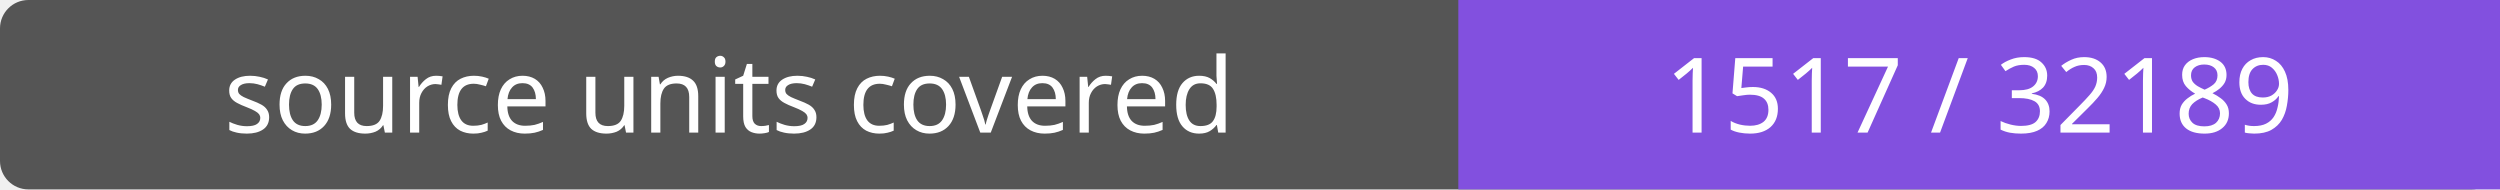
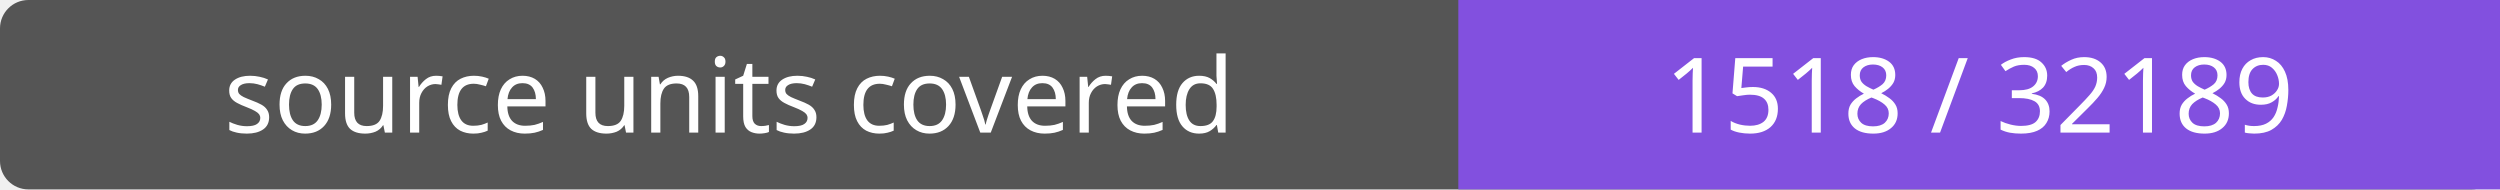
- <svg xmlns="http://www.w3.org/2000/svg" width="264" height="20" role="img" aria-label="source units covered: 1517 / 32189">
+ <svg xmlns="http://www.w3.org/2000/svg" width="264" height="20" role="img" aria-label="source units covered: 1518 / 32189">
  <rect width="264" height="20" rx="3" fill="#555" />
  <path fill="#8250df" d="M154 0h110v20H154z" />
  <g fill="#fff" text-anchor="middle" font-family="Verdana,sans-serif" font-size="11">
    <text x="77.0" y="14">source units covered</text>
-     <text x="209.0" y="14">1517 / 32189</text>
+     <text x="209.0" y="14">1518 / 32189</text>
  </g>
</svg>
